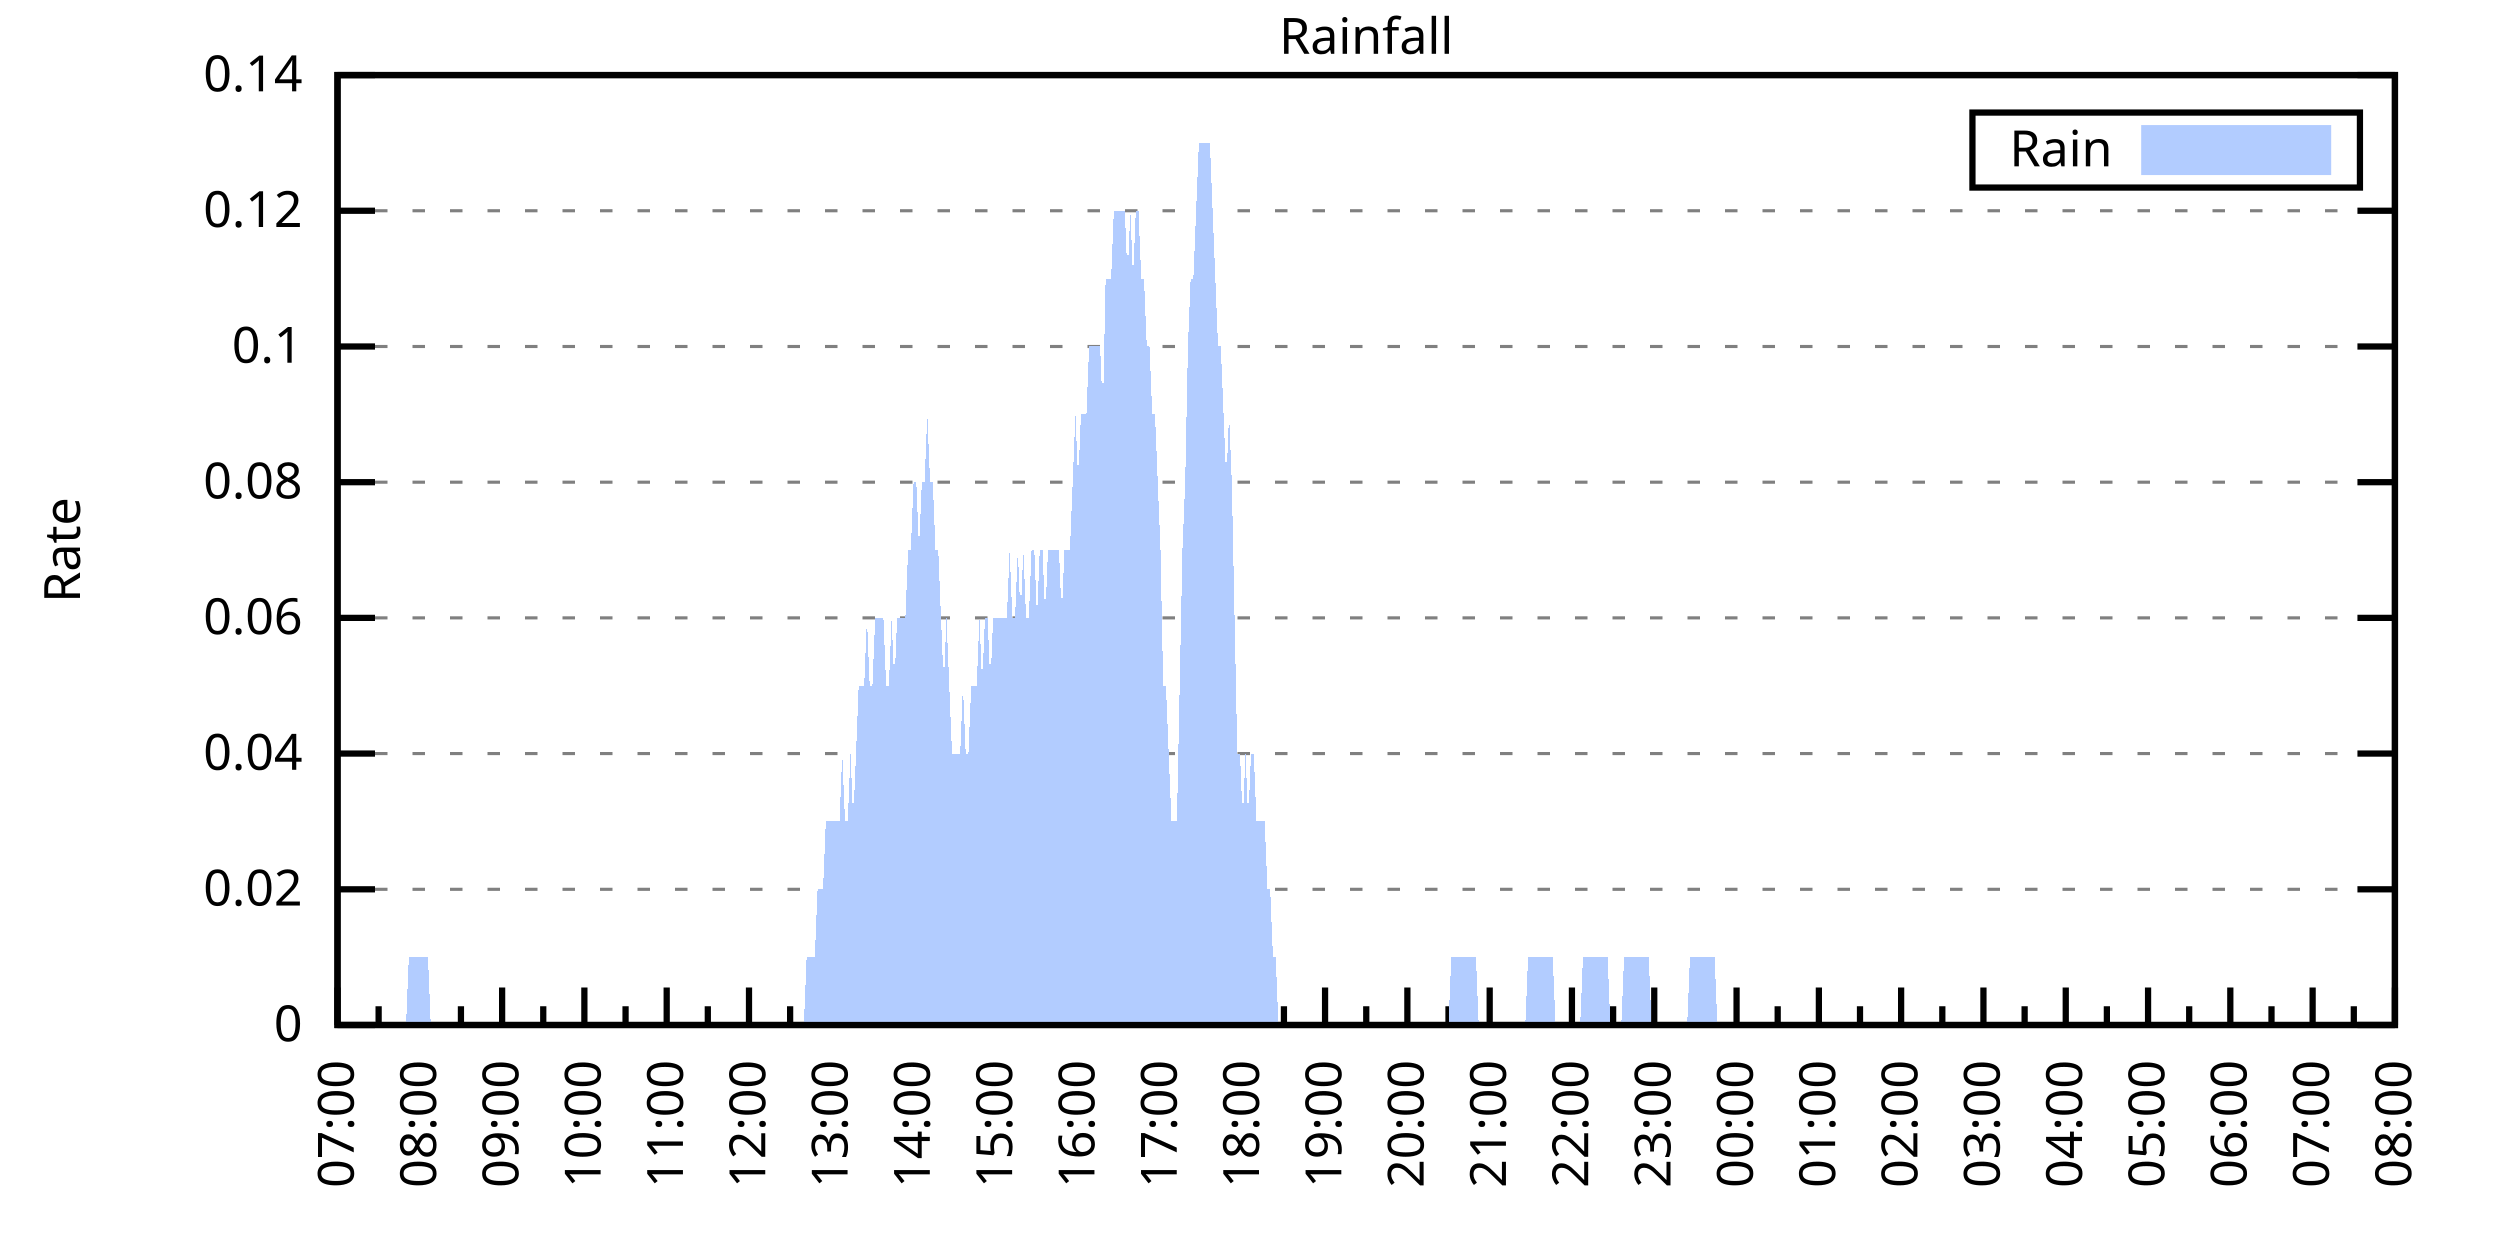
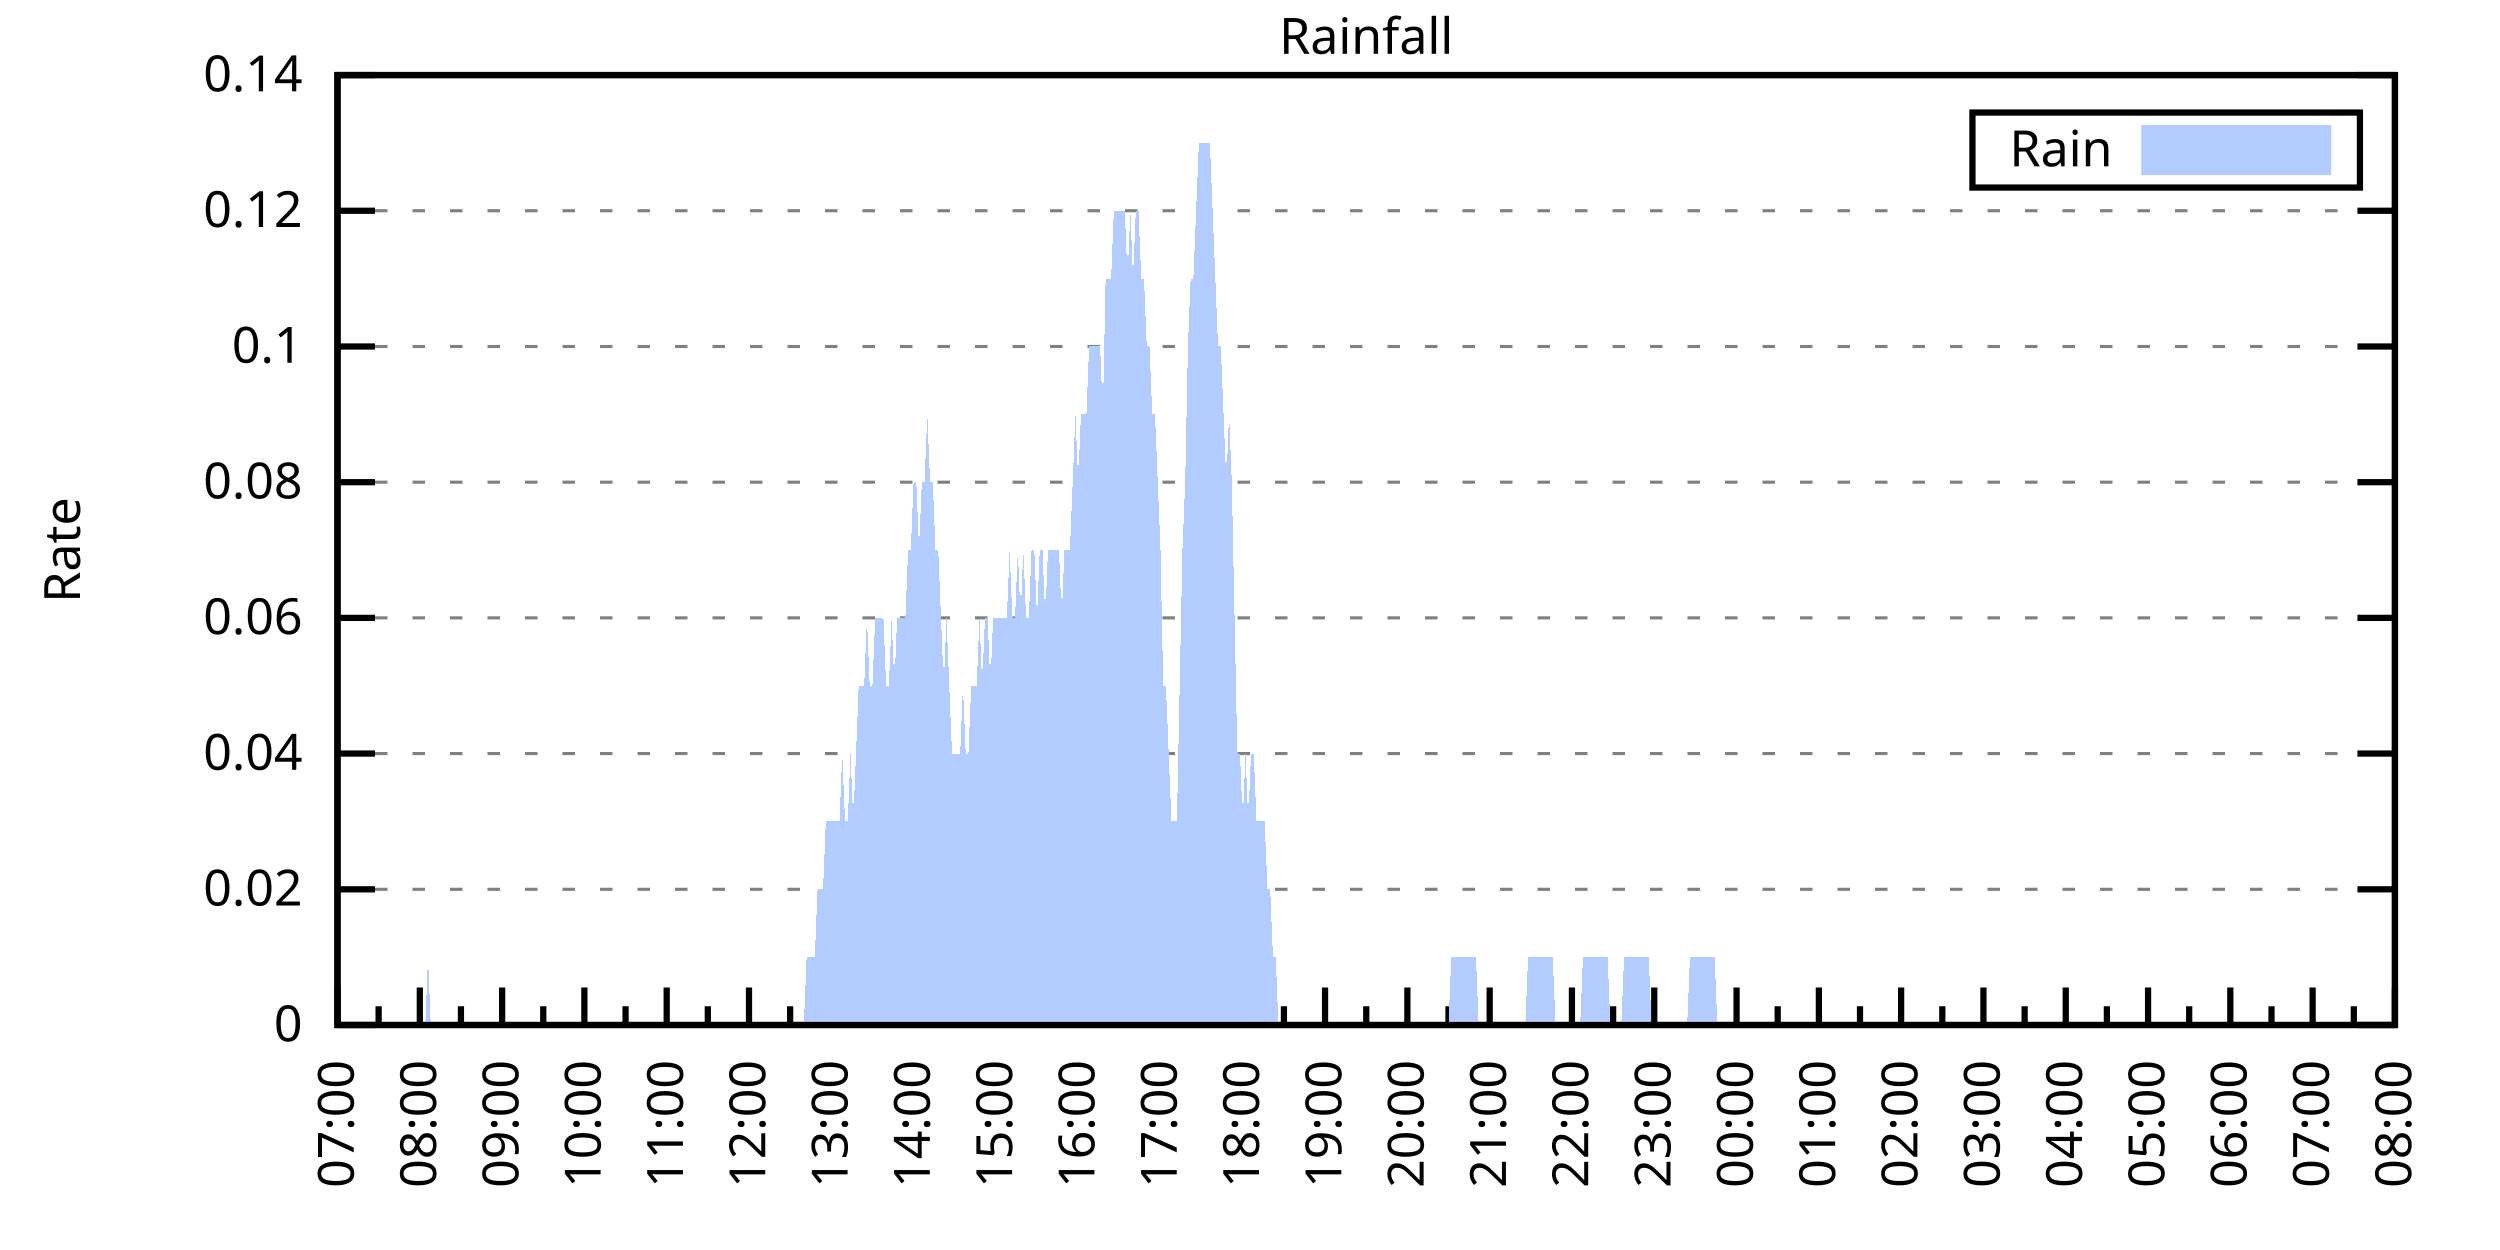
<svg xmlns="http://www.w3.org/2000/svg" xmlns:xlink="http://www.w3.org/1999/xlink" width="400" height="200" viewBox="0 0 400 200">
  <g id="gnuplot_canvas">
    <rect x="0" y="0" width="400" height="200" fill="none" />
    <defs>
      <circle id="gpDot" r="0.5" stroke-width="0.5" stroke="currentColor" />
      <path id="gpPt0" stroke-width="0.333" stroke="currentColor" d="M-1,0 h2 M0,-1 v2" />
      <path id="gpPt1" stroke-width="0.333" stroke="currentColor" d="M-1,-1 L1,1 M1,-1 L-1,1" />
      <path id="gpPt2" stroke-width="0.333" stroke="currentColor" d="M-1,0 L1,0 M0,-1 L0,1 M-1,-1 L1,1 M-1,1 L1,-1" />
      <rect id="gpPt3" stroke-width="0.333" stroke="currentColor" x="-1" y="-1" width="2" height="2" />
      <rect id="gpPt4" stroke-width="0.333" stroke="currentColor" fill="currentColor" x="-1" y="-1" width="2" height="2" />
      <circle id="gpPt5" stroke-width="0.333" stroke="currentColor" cx="0" cy="0" r="1" />
      <use xlink:href="#gpPt5" id="gpPt6" fill="currentColor" stroke="none" />
      <path id="gpPt7" stroke-width="0.333" stroke="currentColor" d="M0,-1.33 L-1.33,0.67 L1.33,0.67 z" />
      <use xlink:href="#gpPt7" id="gpPt8" fill="currentColor" stroke="none" />
      <use xlink:href="#gpPt7" id="gpPt9" stroke="currentColor" transform="rotate(180)" />
      <use xlink:href="#gpPt9" id="gpPt10" fill="currentColor" stroke="none" />
      <use xlink:href="#gpPt3" id="gpPt11" stroke="currentColor" transform="rotate(45)" />
      <use xlink:href="#gpPt11" id="gpPt12" fill="currentColor" stroke="none" />
      <path id="gpPt13" stroke-width="0.333" stroke="currentColor" d="M0,1.330 L1.265,0.411 L0.782,-1.067 L-0.782,-1.076 L-1.265,0.411 z" />
      <use xlink:href="#gpPt13" id="gpPt14" fill="currentColor" stroke="none" />
      <filter id="textbox" filterUnits="objectBoundingBox" x="0" y="0" height="1" width="1">
        <feFlood flood-color="white" flood-opacity="1" result="bgnd" />
        <feComposite in="SourceGraphic" in2="bgnd" operator="atop" />
      </filter>
      <filter id="greybox" filterUnits="objectBoundingBox" x="0" y="0" height="1" width="1">
        <feFlood flood-color="lightgrey" flood-opacity="1" result="grey" />
        <feComposite in="SourceGraphic" in2="grey" operator="atop" />
      </filter>
    </defs>
    <g fill="none" color="white" stroke="currentColor" stroke-width="1.00" stroke-linecap="butt" stroke-linejoin="miter">
</g>
    <g fill="none" color="black" stroke="currentColor" stroke-width="1.00" stroke-linecap="butt" stroke-linejoin="miter">
      <g stroke="none" shape-rendering="crispEdges">
        <polygon fill="rgb(255, 255, 255)" points="54.00,164.00 383.18,164.00 383.18,12.02 54.00,12.02 " />
      </g>
    </g>
    <g fill="none" color="black" stroke="currentColor" stroke-width="1.00" stroke-linecap="butt" stroke-linejoin="miter">
</g>
    <g fill="none" color="black" stroke="black" stroke-width="0.50" stroke-linecap="butt" stroke-linejoin="miter">
</g>
    <g fill="none" color="gray" stroke="currentColor" stroke-width="0.50" stroke-linecap="butt" stroke-linejoin="miter">
      <path stroke="gray" stroke-dasharray="2,4" class="gridline" d="M54.00,164.00 L383.19,164.00  " />
    </g>
    <g fill="none" color="gray" stroke="gray" stroke-width="1.00" stroke-linecap="butt" stroke-linejoin="miter">
</g>
    <g fill="none" color="black" stroke="currentColor" stroke-width="1.00" stroke-linecap="butt" stroke-linejoin="miter">
      <path stroke="black" d="M54.00,164.00 L60.00,164.00 M383.19,164.00 L377.19,164.00  " />
      <g transform="translate(48.40,166.60)" stroke="none" fill="black" font-family="Sans" font-size="8.00" text-anchor="end">
        <text>
          <tspan font-family="Sans"> 0</tspan>
        </text>
      </g>
    </g>
    <g fill="none" color="black" stroke="currentColor" stroke-width="1.00" stroke-linecap="butt" stroke-linejoin="miter">
</g>
    <g fill="none" color="black" stroke="black" stroke-width="0.50" stroke-linecap="butt" stroke-linejoin="miter">
</g>
    <g fill="none" color="gray" stroke="currentColor" stroke-width="0.50" stroke-linecap="butt" stroke-linejoin="miter">
      <path stroke="gray" stroke-dasharray="2,4" class="gridline" d="M54.00,142.29 L383.19,142.29  " />
    </g>
    <g fill="none" color="gray" stroke="gray" stroke-width="1.00" stroke-linecap="butt" stroke-linejoin="miter">
</g>
    <g fill="none" color="black" stroke="currentColor" stroke-width="1.00" stroke-linecap="butt" stroke-linejoin="miter">
      <path stroke="black" d="M54.00,142.29 L60.00,142.29 M383.19,142.29 L377.19,142.29  " />
      <g transform="translate(48.40,144.89)" stroke="none" fill="black" font-family="Sans" font-size="8.00" text-anchor="end">
        <text>
          <tspan font-family="Sans"> 0.02</tspan>
        </text>
      </g>
    </g>
    <g fill="none" color="black" stroke="currentColor" stroke-width="1.00" stroke-linecap="butt" stroke-linejoin="miter">
</g>
    <g fill="none" color="black" stroke="black" stroke-width="0.50" stroke-linecap="butt" stroke-linejoin="miter">
</g>
    <g fill="none" color="gray" stroke="currentColor" stroke-width="0.50" stroke-linecap="butt" stroke-linejoin="miter">
      <path stroke="gray" stroke-dasharray="2,4" class="gridline" d="M54.00,120.57 L383.19,120.57  " />
    </g>
    <g fill="none" color="gray" stroke="gray" stroke-width="1.00" stroke-linecap="butt" stroke-linejoin="miter">
</g>
    <g fill="none" color="black" stroke="currentColor" stroke-width="1.00" stroke-linecap="butt" stroke-linejoin="miter">
      <path stroke="black" d="M54.00,120.57 L60.00,120.57 M383.19,120.57 L377.19,120.57  " />
      <g transform="translate(48.40,123.17)" stroke="none" fill="black" font-family="Sans" font-size="8.00" text-anchor="end">
        <text>
          <tspan font-family="Sans"> 0.04</tspan>
        </text>
      </g>
    </g>
    <g fill="none" color="black" stroke="currentColor" stroke-width="1.00" stroke-linecap="butt" stroke-linejoin="miter">
</g>
    <g fill="none" color="black" stroke="black" stroke-width="0.50" stroke-linecap="butt" stroke-linejoin="miter">
</g>
    <g fill="none" color="gray" stroke="currentColor" stroke-width="0.50" stroke-linecap="butt" stroke-linejoin="miter">
      <path stroke="gray" stroke-dasharray="2,4" class="gridline" d="M54.00,98.86 L383.19,98.86  " />
    </g>
    <g fill="none" color="gray" stroke="gray" stroke-width="1.00" stroke-linecap="butt" stroke-linejoin="miter">
</g>
    <g fill="none" color="black" stroke="currentColor" stroke-width="1.00" stroke-linecap="butt" stroke-linejoin="miter">
      <path stroke="black" d="M54.00,98.86 L60.00,98.86 M383.19,98.86 L377.19,98.86  " />
      <g transform="translate(48.40,101.46)" stroke="none" fill="black" font-family="Sans" font-size="8.00" text-anchor="end">
        <text>
          <tspan font-family="Sans"> 0.06</tspan>
        </text>
      </g>
    </g>
    <g fill="none" color="black" stroke="currentColor" stroke-width="1.00" stroke-linecap="butt" stroke-linejoin="miter">
</g>
    <g fill="none" color="black" stroke="black" stroke-width="0.50" stroke-linecap="butt" stroke-linejoin="miter">
</g>
    <g fill="none" color="gray" stroke="currentColor" stroke-width="0.50" stroke-linecap="butt" stroke-linejoin="miter">
      <path stroke="gray" stroke-dasharray="2,4" class="gridline" d="M54.00,77.15 L383.19,77.15  " />
    </g>
    <g fill="none" color="gray" stroke="gray" stroke-width="1.00" stroke-linecap="butt" stroke-linejoin="miter">
</g>
    <g fill="none" color="black" stroke="currentColor" stroke-width="1.00" stroke-linecap="butt" stroke-linejoin="miter">
      <path stroke="black" d="M54.00,77.15 L60.00,77.15 M383.19,77.15 L377.19,77.15  " />
      <g transform="translate(48.40,79.75)" stroke="none" fill="black" font-family="Sans" font-size="8.00" text-anchor="end">
        <text>
          <tspan font-family="Sans"> 0.08</tspan>
        </text>
      </g>
    </g>
    <g fill="none" color="black" stroke="currentColor" stroke-width="1.00" stroke-linecap="butt" stroke-linejoin="miter">
</g>
    <g fill="none" color="black" stroke="black" stroke-width="0.50" stroke-linecap="butt" stroke-linejoin="miter">
</g>
    <g fill="none" color="gray" stroke="currentColor" stroke-width="0.50" stroke-linecap="butt" stroke-linejoin="miter">
      <path stroke="gray" stroke-dasharray="2,4" class="gridline" d="M54.00,55.44 L383.19,55.44  " />
    </g>
    <g fill="none" color="gray" stroke="gray" stroke-width="1.00" stroke-linecap="butt" stroke-linejoin="miter">
</g>
    <g fill="none" color="black" stroke="currentColor" stroke-width="1.00" stroke-linecap="butt" stroke-linejoin="miter">
      <path stroke="black" d="M54.00,55.44 L60.00,55.44 M383.19,55.44 L377.19,55.44  " />
      <g transform="translate(48.40,58.04)" stroke="none" fill="black" font-family="Sans" font-size="8.00" text-anchor="end">
        <text>
          <tspan font-family="Sans"> 0.1</tspan>
        </text>
      </g>
    </g>
    <g fill="none" color="black" stroke="currentColor" stroke-width="1.00" stroke-linecap="butt" stroke-linejoin="miter">
</g>
    <g fill="none" color="black" stroke="black" stroke-width="0.50" stroke-linecap="butt" stroke-linejoin="miter">
</g>
    <g fill="none" color="gray" stroke="currentColor" stroke-width="0.50" stroke-linecap="butt" stroke-linejoin="miter">
      <path stroke="gray" stroke-dasharray="2,4" class="gridline" d="M54.00,33.72 L383.19,33.72  " />
    </g>
    <g fill="none" color="gray" stroke="gray" stroke-width="1.00" stroke-linecap="butt" stroke-linejoin="miter">
</g>
    <g fill="none" color="black" stroke="currentColor" stroke-width="1.00" stroke-linecap="butt" stroke-linejoin="miter">
      <path stroke="black" d="M54.00,33.72 L60.00,33.72 M383.19,33.72 L377.19,33.72  " />
      <g transform="translate(48.40,36.32)" stroke="none" fill="black" font-family="Sans" font-size="8.00" text-anchor="end">
        <text>
          <tspan font-family="Sans"> 0.12</tspan>
        </text>
      </g>
    </g>
    <g fill="none" color="black" stroke="currentColor" stroke-width="1.00" stroke-linecap="butt" stroke-linejoin="miter">
</g>
    <g fill="none" color="black" stroke="black" stroke-width="0.50" stroke-linecap="butt" stroke-linejoin="miter">
</g>
    <g fill="none" color="gray" stroke="currentColor" stroke-width="0.50" stroke-linecap="butt" stroke-linejoin="miter">
      <path stroke="gray" stroke-dasharray="2,4" class="gridline" d="M54.00,12.01 L383.19,12.01  " />
    </g>
    <g fill="none" color="gray" stroke="gray" stroke-width="1.00" stroke-linecap="butt" stroke-linejoin="miter">
</g>
    <g fill="none" color="black" stroke="currentColor" stroke-width="1.00" stroke-linecap="butt" stroke-linejoin="miter">
      <path stroke="black" d="M54.00,12.01 L60.00,12.01 M383.19,12.01 L377.19,12.01  " />
      <g transform="translate(48.40,14.61)" stroke="none" fill="black" font-family="Sans" font-size="8.00" text-anchor="end">
        <text>
          <tspan font-family="Sans"> 0.14</tspan>
        </text>
      </g>
    </g>
    <g fill="none" color="black" stroke="currentColor" stroke-width="1.00" stroke-linecap="butt" stroke-linejoin="miter">
      <path stroke="black" d="M54.00,164.00 L54.00,158.00  " />
      <g transform="translate(56.60,169.60) rotate(270)" stroke="none" fill="black" font-family="Sans" font-size="8.00" text-anchor="end">
        <text>
          <tspan font-family="Sans">07:00</tspan>
        </text>
      </g>
    </g>
    <g fill="none" color="black" stroke="currentColor" stroke-width="1.00" stroke-linecap="butt" stroke-linejoin="miter">
      <path stroke="black" d="M60.58,164.00 L60.58,161.00 M67.17,164.00 L67.17,158.00  " />
      <g transform="translate(69.77,169.60) rotate(270)" stroke="none" fill="black" font-family="Sans" font-size="8.00" text-anchor="end">
        <text>
          <tspan font-family="Sans">08:00</tspan>
        </text>
      </g>
    </g>
    <g fill="none" color="black" stroke="currentColor" stroke-width="1.00" stroke-linecap="butt" stroke-linejoin="miter">
      <path stroke="black" d="M73.75,164.00 L73.75,161.00 M80.34,164.00 L80.34,158.00  " />
      <g transform="translate(82.94,169.60) rotate(270)" stroke="none" fill="black" font-family="Sans" font-size="8.00" text-anchor="end">
        <text>
          <tspan font-family="Sans">09:00</tspan>
        </text>
      </g>
    </g>
    <g fill="none" color="black" stroke="currentColor" stroke-width="1.00" stroke-linecap="butt" stroke-linejoin="miter">
      <path stroke="black" d="M86.92,164.00 L86.92,161.00 M93.50,164.00 L93.50,158.00  " />
      <g transform="translate(96.10,169.60) rotate(270)" stroke="none" fill="black" font-family="Sans" font-size="8.00" text-anchor="end">
        <text>
          <tspan font-family="Sans">10:00</tspan>
        </text>
      </g>
    </g>
    <g fill="none" color="black" stroke="currentColor" stroke-width="1.00" stroke-linecap="butt" stroke-linejoin="miter">
      <path stroke="black" d="M100.09,164.00 L100.09,161.00 M106.67,164.00 L106.67,158.00  " />
      <g transform="translate(109.27,169.60) rotate(270)" stroke="none" fill="black" font-family="Sans" font-size="8.00" text-anchor="end">
        <text>
          <tspan font-family="Sans">11:00</tspan>
        </text>
      </g>
    </g>
    <g fill="none" color="black" stroke="currentColor" stroke-width="1.00" stroke-linecap="butt" stroke-linejoin="miter">
      <path stroke="black" d="M113.25,164.00 L113.25,161.00 M119.84,164.00 L119.84,158.00  " />
      <g transform="translate(122.44,169.60) rotate(270)" stroke="none" fill="black" font-family="Sans" font-size="8.00" text-anchor="end">
        <text>
          <tspan font-family="Sans">12:00</tspan>
        </text>
      </g>
    </g>
    <g fill="none" color="black" stroke="currentColor" stroke-width="1.00" stroke-linecap="butt" stroke-linejoin="miter">
      <path stroke="black" d="M126.42,164.00 L126.42,161.00 M133.01,164.00 L133.01,158.00  " />
      <g transform="translate(135.61,169.60) rotate(270)" stroke="none" fill="black" font-family="Sans" font-size="8.00" text-anchor="end">
        <text>
          <tspan font-family="Sans">13:00</tspan>
        </text>
      </g>
    </g>
    <g fill="none" color="black" stroke="currentColor" stroke-width="1.00" stroke-linecap="butt" stroke-linejoin="miter">
      <path stroke="black" d="M139.59,164.00 L139.59,161.00 M146.17,164.00 L146.17,158.00  " />
      <g transform="translate(148.77,169.60) rotate(270)" stroke="none" fill="black" font-family="Sans" font-size="8.00" text-anchor="end">
        <text>
          <tspan font-family="Sans">14:00</tspan>
        </text>
      </g>
    </g>
    <g fill="none" color="black" stroke="currentColor" stroke-width="1.00" stroke-linecap="butt" stroke-linejoin="miter">
      <path stroke="black" d="M152.76,164.00 L152.76,161.00 M159.34,164.00 L159.34,158.00  " />
      <g transform="translate(161.94,169.60) rotate(270)" stroke="none" fill="black" font-family="Sans" font-size="8.00" text-anchor="end">
        <text>
          <tspan font-family="Sans">15:00</tspan>
        </text>
      </g>
    </g>
    <g fill="none" color="black" stroke="currentColor" stroke-width="1.00" stroke-linecap="butt" stroke-linejoin="miter">
      <path stroke="black" d="M165.92,164.00 L165.92,161.00 M172.51,164.00 L172.51,158.00  " />
      <g transform="translate(175.11,169.60) rotate(270)" stroke="none" fill="black" font-family="Sans" font-size="8.00" text-anchor="end">
        <text>
          <tspan font-family="Sans">16:00</tspan>
        </text>
      </g>
    </g>
    <g fill="none" color="black" stroke="currentColor" stroke-width="1.00" stroke-linecap="butt" stroke-linejoin="miter">
      <path stroke="black" d="M179.09,164.00 L179.09,161.00 M185.68,164.00 L185.68,158.00  " />
      <g transform="translate(188.28,169.60) rotate(270)" stroke="none" fill="black" font-family="Sans" font-size="8.00" text-anchor="end">
        <text>
          <tspan font-family="Sans">17:00</tspan>
        </text>
      </g>
    </g>
    <g fill="none" color="black" stroke="currentColor" stroke-width="1.00" stroke-linecap="butt" stroke-linejoin="miter">
      <path stroke="black" d="M192.26,164.00 L192.26,161.00 M198.84,164.00 L198.84,158.00  " />
      <g transform="translate(201.44,169.60) rotate(270)" stroke="none" fill="black" font-family="Sans" font-size="8.00" text-anchor="end">
        <text>
          <tspan font-family="Sans">18:00</tspan>
        </text>
      </g>
    </g>
    <g fill="none" color="black" stroke="currentColor" stroke-width="1.00" stroke-linecap="butt" stroke-linejoin="miter">
      <path stroke="black" d="M205.43,164.00 L205.43,161.00 M212.01,164.00 L212.01,158.00  " />
      <g transform="translate(214.61,169.60) rotate(270)" stroke="none" fill="black" font-family="Sans" font-size="8.00" text-anchor="end">
        <text>
          <tspan font-family="Sans">19:00</tspan>
        </text>
      </g>
    </g>
    <g fill="none" color="black" stroke="currentColor" stroke-width="1.00" stroke-linecap="butt" stroke-linejoin="miter">
      <path stroke="black" d="M218.60,164.00 L218.60,161.00 M225.18,164.00 L225.18,158.00  " />
      <g transform="translate(227.78,169.60) rotate(270)" stroke="none" fill="black" font-family="Sans" font-size="8.00" text-anchor="end">
        <text>
          <tspan font-family="Sans">20:00</tspan>
        </text>
      </g>
    </g>
    <g fill="none" color="black" stroke="currentColor" stroke-width="1.00" stroke-linecap="butt" stroke-linejoin="miter">
      <path stroke="black" d="M231.76,164.00 L231.76,161.00 M238.35,164.00 L238.35,158.00  " />
      <g transform="translate(240.95,169.60) rotate(270)" stroke="none" fill="black" font-family="Sans" font-size="8.00" text-anchor="end">
        <text>
          <tspan font-family="Sans">21:00</tspan>
        </text>
      </g>
    </g>
    <g fill="none" color="black" stroke="currentColor" stroke-width="1.00" stroke-linecap="butt" stroke-linejoin="miter">
      <path stroke="black" d="M244.93,164.00 L244.93,161.00 M251.51,164.00 L251.51,158.00  " />
      <g transform="translate(254.11,169.60) rotate(270)" stroke="none" fill="black" font-family="Sans" font-size="8.00" text-anchor="end">
        <text>
          <tspan font-family="Sans">22:00</tspan>
        </text>
      </g>
    </g>
    <g fill="none" color="black" stroke="currentColor" stroke-width="1.00" stroke-linecap="butt" stroke-linejoin="miter">
      <path stroke="black" d="M258.10,164.00 L258.10,161.00 M264.68,164.00 L264.68,158.00  " />
      <g transform="translate(267.28,169.60) rotate(270)" stroke="none" fill="black" font-family="Sans" font-size="8.00" text-anchor="end">
        <text>
          <tspan font-family="Sans">23:00</tspan>
        </text>
      </g>
    </g>
    <g fill="none" color="black" stroke="currentColor" stroke-width="1.00" stroke-linecap="butt" stroke-linejoin="miter">
      <path stroke="black" d="M271.27,164.00 L271.27,161.00 M277.85,164.00 L277.85,158.00  " />
      <g transform="translate(280.45,169.60) rotate(270)" stroke="none" fill="black" font-family="Sans" font-size="8.00" text-anchor="end">
        <text>
          <tspan font-family="Sans">00:00</tspan>
        </text>
      </g>
    </g>
    <g fill="none" color="black" stroke="currentColor" stroke-width="1.00" stroke-linecap="butt" stroke-linejoin="miter">
      <path stroke="black" d="M284.43,164.00 L284.43,161.00 M291.02,164.00 L291.02,158.00  " />
      <g transform="translate(293.62,169.60) rotate(270)" stroke="none" fill="black" font-family="Sans" font-size="8.00" text-anchor="end">
        <text>
          <tspan font-family="Sans">01:00</tspan>
        </text>
      </g>
    </g>
    <g fill="none" color="black" stroke="currentColor" stroke-width="1.00" stroke-linecap="butt" stroke-linejoin="miter">
      <path stroke="black" d="M297.60,164.00 L297.60,161.00 M304.18,164.00 L304.18,158.00  " />
      <g transform="translate(306.78,169.60) rotate(270)" stroke="none" fill="black" font-family="Sans" font-size="8.00" text-anchor="end">
        <text>
          <tspan font-family="Sans">02:00</tspan>
        </text>
      </g>
    </g>
    <g fill="none" color="black" stroke="currentColor" stroke-width="1.00" stroke-linecap="butt" stroke-linejoin="miter">
      <path stroke="black" d="M310.77,164.00 L310.77,161.00 M317.35,164.00 L317.35,158.00  " />
      <g transform="translate(319.95,169.60) rotate(270)" stroke="none" fill="black" font-family="Sans" font-size="8.00" text-anchor="end">
        <text>
          <tspan font-family="Sans">03:00</tspan>
        </text>
      </g>
    </g>
    <g fill="none" color="black" stroke="currentColor" stroke-width="1.00" stroke-linecap="butt" stroke-linejoin="miter">
      <path stroke="black" d="M323.94,164.00 L323.94,161.00 M330.52,164.00 L330.52,158.00  " />
      <g transform="translate(333.12,169.60) rotate(270)" stroke="none" fill="black" font-family="Sans" font-size="8.00" text-anchor="end">
        <text>
          <tspan font-family="Sans">04:00</tspan>
        </text>
      </g>
    </g>
    <g fill="none" color="black" stroke="currentColor" stroke-width="1.00" stroke-linecap="butt" stroke-linejoin="miter">
      <path stroke="black" d="M337.10,164.00 L337.10,161.00 M343.69,164.00 L343.69,158.00  " />
      <g transform="translate(346.29,169.60) rotate(270)" stroke="none" fill="black" font-family="Sans" font-size="8.00" text-anchor="end">
        <text>
          <tspan font-family="Sans">05:00</tspan>
        </text>
      </g>
    </g>
    <g fill="none" color="black" stroke="currentColor" stroke-width="1.00" stroke-linecap="butt" stroke-linejoin="miter">
      <path stroke="black" d="M350.27,164.00 L350.27,161.00 M356.85,164.00 L356.85,158.00  " />
      <g transform="translate(359.45,169.60) rotate(270)" stroke="none" fill="black" font-family="Sans" font-size="8.00" text-anchor="end">
        <text>
          <tspan font-family="Sans">06:00</tspan>
        </text>
      </g>
    </g>
    <g fill="none" color="black" stroke="currentColor" stroke-width="1.00" stroke-linecap="butt" stroke-linejoin="miter">
      <path stroke="black" d="M363.44,164.00 L363.44,161.00 M370.02,164.00 L370.02,158.00  " />
      <g transform="translate(372.62,169.60) rotate(270)" stroke="none" fill="black" font-family="Sans" font-size="8.00" text-anchor="end">
        <text>
          <tspan font-family="Sans">07:00</tspan>
        </text>
      </g>
    </g>
    <g fill="none" color="black" stroke="currentColor" stroke-width="1.00" stroke-linecap="butt" stroke-linejoin="miter">
      <path stroke="black" d="M376.61,164.00 L376.61,161.00 M383.19,164.00 L383.19,158.00  " />
      <g transform="translate(385.79,169.60) rotate(270)" stroke="none" fill="black" font-family="Sans" font-size="8.00" text-anchor="end">
        <text>
          <tspan font-family="Sans">08:00</tspan>
        </text>
      </g>
    </g>
    <g fill="none" color="black" stroke="currentColor" stroke-width="1.00" stroke-linecap="butt" stroke-linejoin="miter">
</g>
    <g fill="none" color="black" stroke="currentColor" stroke-width="1.00" stroke-linecap="butt" stroke-linejoin="miter">
      <path stroke="black" d="M54.00,12.01 L54.00,164.00 L383.19,164.00 L383.19,12.01 L54.00,12.01 Z  " />
    </g>
    <g fill="none" color="black" stroke="currentColor" stroke-width="1.00" stroke-linecap="butt" stroke-linejoin="miter">
      <g transform="translate(12.80,88.01) rotate(270)" stroke="none" fill="black" font-family="Sans" font-size="8.00" text-anchor="middle">
        <text>
          <tspan font-family="Sans">Rate</tspan>
        </text>
      </g>
    </g>
    <g fill="none" color="black" stroke="currentColor" stroke-width="1.00" stroke-linecap="butt" stroke-linejoin="miter">
</g>
    <g fill="none" color="black" stroke="currentColor" stroke-width="1.00" stroke-linecap="butt" stroke-linejoin="miter">
      <path stroke="black" d="M315.59,30.01 L315.59,18.01 L377.59,18.01 L377.59,30.01 L315.59,30.01 Z  " />
    </g>
    <g id="Rainfall_plot_1">
      <g fill="none" color="white" stroke="black" stroke-width="2.00" stroke-linecap="butt" stroke-linejoin="miter">
</g>
      <g fill="none" color="black" stroke="currentColor" stroke-width="2.00" stroke-linecap="butt" stroke-linejoin="miter">
        <g transform="translate(337.99,26.61)" stroke="none" fill="black" font-family="Sans" font-size="8.00" text-anchor="end">
          <text>
            <tspan font-family="Sans">Rain</tspan>
          </text>
        </g>
      </g>
      <g fill="none" color="black" stroke="currentColor" stroke-width="2.00" stroke-linecap="butt" stroke-linejoin="miter">
        <g stroke="none" shape-rendering="crispEdges">
          <polygon fill="rgb(178, 204, 255)" points="343.59,27.01 371.99,27.01 371.99,21.01 343.59,21.01 " />
        </g>
        <path stroke="rgb(178, 204, 255)" d="M343.59,27.01 L371.99,27.01 L371.99,21.01 L343.59,21.01 L343.59,27.01 Z  " />
      </g>
      <g fill="none" color="black" stroke="currentColor" stroke-width="2.00" stroke-linecap="butt" stroke-linejoin="miter">
        <g stroke="none" shape-rendering="crispEdges">
-           <polygon fill="rgb(178, 204, 255)" points="61.02,164.00 61.46,164.00 61.90,164.00 62.34,164.00 62.78,164.00 63.22,164.00 63.66,164.00 64.10,164.00 64.53,164.00 64.97,164.00 65.41,153.14 65.85,153.14 66.29,153.14 66.73,153.14 67.17,153.14 67.61,153.14 68.05,153.14 68.48,153.14 68.92,164.00 69.36,164.00 69.80,164.00 70.24,164.00 70.68,164.00 71.12,164.00 71.56,164.00 72.00,164.00 72.43,164.00 72.87,164.00 73.31,164.00 73.75,164.00 74.19,164.00 74.63,164.00 75.07,164.00 75.51,164.00 75.95,164.00 76.38,164.00 76.82,164.00 77.26,164.00 77.70,164.00 78.14,164.00 78.58,164.00 79.02,164.00 79.46,164.00 79.90,164.00 80.34,164.00 80.77,164.00 81.21,164.00 81.65,164.00 82.09,164.00 82.53,164.00 82.97,164.00 83.41,164.00 83.85,164.00 84.29,164.00 84.72,164.00 85.16,164.00 85.60,164.00 86.04,164.00 86.48,164.00 86.92,164.00 87.36,164.00 87.80,164.00 88.24,164.00 88.67,164.00 89.11,164.00 89.55,164.00 89.99,164.00 90.43,164.00 90.87,164.00 91.31,164.00 91.75,164.00 92.19,164.00 92.62,164.00 93.06,164.00 93.50,164.00 93.94,164.00 94.38,164.00 94.82,164.00 95.26,164.00 95.70,164.00 96.14,164.00 96.58,164.00 97.01,164.00 97.45,164.00 97.89,164.00 98.33,164.00 98.77,164.00 99.21,164.00 99.65,164.00 100.09,164.00 100.53,164.00 100.96,164.00 101.40,164.00 101.84,164.00 102.28,164.00 102.72,164.00 103.16,164.00 103.60,164.00 104.04,164.00 104.48,164.00 104.91,164.00 105.35,164.00 105.79,164.00 106.23,164.00 106.67,164.00 107.11,164.00 107.55,164.00 107.99,164.00 108.43,164.00 108.87,164.00 109.30,164.00 109.74,164.00 110.18,164.00 110.62,164.00 111.06,164.00 111.50,164.00 111.94,164.00 112.38,164.00 112.82,164.00 113.25,164.00 113.69,164.00 114.13,164.00 114.57,164.00 115.01,164.00 115.45,164.00 115.89,164.00 116.33,164.00 116.77,164.00 117.20,164.00 117.64,164.00 118.08,164.00 118.52,164.00 118.96,164.00 119.40,164.00 119.84,164.00 120.28,164.00 120.72,164.00 121.15,164.00 121.59,164.00 122.03,164.00 122.47,164.00 122.91,164.00 123.35,164.00 123.79,164.00 124.23,164.00 124.67,164.00 125.11,164.00 125.54,164.00 125.98,164.00 126.42,164.00 126.86,164.00 127.30,164.00 127.74,164.00 128.18,164.00 128.62,164.00 129.06,153.14 129.49,153.14 129.93,153.14 130.37,153.14 130.81,142.29 131.25,142.29 131.69,142.29 132.13,131.43 132.57,131.43 133.01,131.43 133.44,131.43 133.88,131.43 134.32,131.43 134.76,120.57 135.20,131.43 135.64,131.43 136.08,120.57 136.52,131.43 136.96,120.57 137.39,109.72 137.83,109.72 138.27,109.72 138.71,98.86 139.15,109.72 139.59,109.72 140.03,98.86 140.47,98.86 140.91,98.86 141.35,98.86 141.78,109.72 142.22,109.72 142.66,98.86 143.10,109.72 143.54,98.86 143.98,98.86 144.42,98.86 144.86,98.86 145.30,88.00 145.73,88.00 146.17,77.15 146.61,77.15 147.05,88.00 147.49,77.15 147.93,77.15 148.37,66.29 148.81,77.15 149.25,77.15 149.68,88.00 150.12,88.00 150.56,98.86 151.00,109.72 151.44,98.86 151.88,109.72 152.32,120.57 152.76,120.57 153.20,120.57 153.63,120.57 154.07,109.72 154.51,120.57 154.95,120.57 155.39,109.72 155.83,109.72 156.27,109.72 156.71,98.86 157.15,109.72 157.59,98.86 158.02,98.86 158.46,109.72 158.90,98.86 159.34,98.86 159.78,98.86 160.22,98.86 160.66,98.86 161.10,98.86 161.54,88.00 161.97,98.86 162.41,98.86 162.85,88.00 163.29,98.86 163.73,88.00 164.17,98.86 164.61,98.86 165.05,88.00 165.49,88.00 165.92,98.86 166.36,88.00 166.80,88.00 167.24,98.86 167.68,88.00 168.12,88.00 168.56,88.00 169.00,88.00 169.44,88.00 169.87,98.86 170.31,88.00 170.75,88.00 171.19,88.00 171.63,77.15 172.07,66.29 172.51,77.15 172.95,66.29 173.39,66.29 173.83,66.29 174.26,55.44 174.70,55.44 175.14,55.44 175.58,55.44 176.02,55.44 176.46,66.29 176.90,44.58 177.34,44.58 177.78,44.58 178.21,33.72 178.65,33.72 179.09,33.72 179.53,33.72 179.97,33.72 180.41,44.58 180.85,33.72 181.29,44.58 181.73,33.72 182.16,33.72 182.60,44.58 183.04,44.58 183.48,55.44 183.92,55.44 184.36,66.29 184.80,66.29 185.24,77.15 185.68,88.00 186.11,109.72 186.55,109.72 186.99,120.57 187.43,131.43 187.87,131.43 188.31,131.43 188.75,109.72 189.19,88.00 189.63,77.15 190.07,55.44 190.50,44.58 190.94,44.58 191.38,33.72 191.82,22.87 192.26,22.87 192.70,22.87 193.14,22.87 193.58,22.87 194.02,33.72 194.45,44.58 194.89,55.44 195.33,55.44 195.77,66.29 196.21,77.15 196.65,66.29 197.09,77.15 197.53,98.86 197.97,120.57 198.40,120.57 198.84,131.43 199.28,120.57 199.72,131.43 200.16,120.57 200.60,120.57 201.04,131.43 201.48,131.43 201.92,131.43 202.35,131.43 202.79,142.29 203.23,142.29 203.67,153.14 204.11,153.14 204.55,164.00 204.99,164.00 205.43,164.00 205.87,164.00 206.31,164.00 206.74,164.00 207.18,164.00 207.62,164.00 208.06,164.00 208.50,164.00 208.94,164.00 209.38,164.00 209.82,164.00 210.26,164.00 210.69,164.00 211.13,164.00 211.57,164.00 212.01,164.00 212.45,164.00 212.89,164.00 213.33,164.00 213.77,164.00 214.21,164.00 214.64,164.00 215.08,164.00 215.52,164.00 215.96,164.00 216.40,164.00 216.84,164.00 217.28,164.00 217.72,164.00 218.16,164.00 218.60,164.00 219.03,164.00 219.47,164.00 219.91,164.00 220.35,164.00 220.79,164.00 221.23,164.00 221.67,164.00 222.11,164.00 222.55,164.00 222.98,164.00 223.42,164.00 223.86,164.00 224.30,164.00 224.74,164.00 225.18,164.00 225.62,164.00 226.06,164.00 226.50,164.00 226.93,164.00 227.37,164.00 227.81,164.00 228.25,164.00 228.69,164.00 229.13,164.00 229.57,164.00 230.01,164.00 230.45,164.00 230.88,164.00 231.32,164.00 231.76,164.00 232.20,153.14 232.64,153.14 233.08,153.14 233.52,153.14 233.96,153.14 234.40,153.14 234.84,153.14 235.27,153.14 235.71,153.14 236.15,153.14 236.59,164.00 237.03,164.00 237.47,164.00 237.91,164.00 238.35,164.00 238.79,164.00 239.22,164.00 239.66,164.00 240.10,164.00 240.54,164.00 240.98,164.00 241.42,164.00 241.86,164.00 242.30,164.00 242.74,164.00 243.17,164.00 243.61,164.00 244.05,164.00 244.49,153.14 244.93,153.14 245.37,153.14 245.81,153.14 246.25,153.14 246.69,153.14 247.12,153.14 247.56,153.14 248.00,153.14 248.44,153.14 248.88,164.00 249.32,164.00 249.76,164.00 250.20,164.00 250.64,164.00 251.08,164.00 251.51,164.00 251.95,164.00 252.39,164.00 252.83,164.00 253.27,153.14 253.71,153.14 254.15,153.14 254.59,153.14 255.03,153.14 255.46,153.14 255.90,153.14 256.34,153.14 256.78,153.14 257.22,153.14 257.66,164.00 258.10,164.00 258.54,164.00 258.98,164.00 259.41,164.00 259.85,153.14 260.29,153.14 260.73,153.14 261.17,153.14 261.61,153.14 262.05,153.14 262.49,153.14 262.93,153.14 263.36,153.14 263.80,153.14 264.24,164.00 264.68,164.00 265.12,164.00 265.56,164.00 266.00,164.00 266.44,164.00 266.88,164.00 267.32,164.00 267.75,164.00 268.19,164.00 268.63,164.00 269.07,164.00 269.51,164.00 269.95,164.00 270.39,153.14 270.83,153.14 271.27,153.14 271.70,153.14 272.14,153.14 272.58,153.14 273.02,153.14 273.46,153.14 273.90,153.14 274.34,153.14 274.78,164.00 275.22,164.00 275.65,164.00 276.09,164.00 276.53,164.00 276.97,164.00 277.41,164.00 277.85,164.00 278.29,164.00 278.73,164.00 279.17,164.00 279.60,164.00 280.04,164.00 280.48,164.00 280.92,164.00 281.36,164.00 281.80,164.00 282.24,164.00 282.68,164.00 283.12,164.00 283.56,164.00 283.99,164.00 284.43,164.00 284.87,164.00 285.31,164.00 285.75,164.00 286.19,164.00 286.63,164.00 287.07,164.00 287.51,164.00 287.94,164.00 288.38,164.00 288.82,164.00 289.26,164.00 289.70,164.00 290.14,164.00 290.58,164.00 291.02,164.00 291.46,164.00 291.89,164.00 292.33,164.00 292.77,164.00 293.21,164.00 293.65,164.00 294.09,164.00 294.53,164.00 294.97,164.00 295.41,164.00 295.84,164.00 296.28,164.00 296.72,164.00 297.16,164.00 297.60,164.00 298.04,164.00 298.48,164.00 298.92,164.00 299.36,164.00 299.80,164.00 300.23,164.00 300.67,164.00 301.11,164.00 301.55,164.00 301.99,164.00 302.43,164.00 302.87,164.00 303.31,164.00 303.75,164.00 304.18,164.00 304.62,164.00 305.06,164.00 305.50,164.00 305.94,164.00 306.38,164.00 306.82,164.00 307.26,164.00 307.70,164.00 308.13,164.00 308.57,164.00 309.01,164.00 309.45,164.00 309.89,164.00 310.33,164.00 310.77,164.00 311.21,164.00 311.65,164.00 312.08,164.00 312.52,164.00 312.96,164.00 313.40,164.00 313.84,164.00 314.28,164.00 314.72,164.00 315.16,164.00 315.60,164.00 316.04,164.00 316.47,164.00 316.91,164.00 317.35,164.00 317.79,164.00 318.23,164.00 318.67,164.00 319.11,164.00 319.55,164.00 319.99,164.00 320.42,164.00 320.86,164.00 321.30,164.00 321.74,164.00 322.18,164.00 322.62,164.00 323.06,164.00 323.50,164.00 323.94,164.00 324.37,164.00 324.81,164.00 325.25,164.00 325.69,164.00 326.13,164.00 326.57,164.00 327.01,164.00 327.45,164.00 327.89,164.00 328.33,164.00 328.76,164.00 329.20,164.00 329.64,164.00 330.08,164.00 330.52,164.00 330.96,164.00 331.40,164.00 331.84,164.00 332.28,164.00 332.71,164.00 333.15,164.00 333.59,164.00 334.03,164.00 334.47,164.00 334.91,164.00 335.35,164.00 335.79,164.00 336.23,164.00 336.66,164.00 337.10,164.00 337.54,164.00 337.98,164.00 338.42,164.00 338.86,164.00 339.30,164.00 339.74,164.00 340.18,164.00 340.61,164.00 341.05,164.00 341.49,164.00 341.93,164.00 342.37,164.00 342.81,164.00 343.25,164.00 343.69,164.00 344.13,164.00 344.57,164.00 345.00,164.00 345.44,164.00 345.88,164.00 346.32,164.00 346.76,164.00 347.20,164.00 347.64,164.00 348.08,164.00 348.52,164.00 348.95,164.00 349.39,164.00 349.83,164.00 350.27,164.00 350.71,164.00 351.15,164.00 351.59,164.00 352.03,164.00 352.47,164.00 352.90,164.00 353.34,164.00 353.78,164.00 354.22,164.00 354.66,164.00 355.10,164.00 355.54,164.00 355.98,164.00 356.42,164.00 356.85,164.00 357.29,164.00 357.73,164.00 358.17,164.00 358.61,164.00 359.05,164.00 359.49,164.00 359.93,164.00 360.37,164.00 360.81,164.00 361.24,164.00 361.68,164.00 362.12,164.00 362.56,164.00 363.00,164.00 363.44,164.00 363.88,164.00 364.32,164.00 364.76,164.00 365.19,164.00 365.63,164.00 366.07,164.00 366.51,164.00 366.95,164.00 367.39,164.00 367.83,164.00 368.27,164.00 368.71,164.00 369.14,164.00 369.58,164.00 370.02,164.00 370.46,164.00 370.90,164.00 371.34,164.00 371.78,164.00 372.22,164.00 372.66,164.00 373.09,164.00 373.53,164.00 373.97,164.00 374.41,164.00 374.85,164.00 375.29,164.00 375.73,164.00 376.17,164.00 376.61,164.00 376.61,164.00 61.02,164.00 " />
+           <polygon fill="rgb(178, 204, 255)" points="64.10,164.00 64.53,164.00 64.97,164.00 65.41,164.00 65.85,164.00 66.29,164.00 66.73,164.00 67.17,164.00 67.61,164.00 68.05,164.00 68.48,153.14 68.92,164.00 69.36,164.00 69.80,164.00 70.24,164.00 70.68,164.00 71.12,164.00 71.56,164.00 72.00,164.00 72.43,164.00 72.87,164.00 73.31,164.00 73.75,164.00 74.19,164.00 74.63,164.00 75.07,164.00 75.51,164.00 75.95,164.00 76.38,164.00 76.82,164.00 77.26,164.00 77.70,164.00 78.14,164.00 78.58,164.00 79.02,164.00 79.46,164.00 79.90,164.00 80.34,164.00 80.77,164.00 81.21,164.00 81.65,164.00 82.09,164.00 82.53,164.00 82.97,164.00 83.41,164.00 83.85,164.00 84.29,164.00 84.72,164.00 85.16,164.00 85.60,164.00 86.04,164.00 86.48,164.00 86.92,164.00 87.36,164.00 87.80,164.00 88.24,164.00 88.67,164.00 89.11,164.00 89.55,164.00 89.99,164.00 90.43,164.00 90.87,164.00 91.31,164.00 91.75,164.00 92.19,164.00 92.62,164.00 93.06,164.00 93.50,164.00 93.94,164.00 94.38,164.00 94.82,164.00 95.26,164.00 95.70,164.00 96.14,164.00 96.58,164.00 97.01,164.00 97.45,164.00 97.89,164.00 98.33,164.00 98.77,164.00 99.21,164.00 99.65,164.00 100.09,164.00 100.53,164.00 100.96,164.00 101.40,164.00 101.84,164.00 102.28,164.00 102.72,164.00 103.16,164.00 103.60,164.00 104.04,164.00 104.48,164.00 104.91,164.00 105.35,164.00 105.79,164.00 106.23,164.00 106.67,164.00 107.11,164.00 107.55,164.00 107.99,164.00 108.43,164.00 108.87,164.00 109.30,164.00 109.74,164.00 110.18,164.00 110.62,164.00 111.06,164.00 111.50,164.00 111.94,164.00 112.38,164.00 112.82,164.00 113.25,164.00 113.69,164.00 114.13,164.00 114.57,164.00 115.01,164.00 115.45,164.00 115.89,164.00 116.33,164.00 116.77,164.00 117.20,164.00 117.64,164.00 118.08,164.00 118.52,164.00 118.96,164.00 119.40,164.00 119.84,164.00 120.28,164.00 120.72,164.00 121.15,164.00 121.59,164.00 122.03,164.00 122.47,164.00 122.91,164.00 123.35,164.00 123.79,164.00 124.23,164.00 124.67,164.00 125.11,164.00 125.54,164.00 125.98,164.00 126.42,164.00 126.86,164.00 127.30,164.00 127.74,164.00 128.18,164.00 128.62,164.00 129.06,153.14 129.49,153.14 129.93,153.14 130.37,153.14 130.81,142.29 131.25,142.29 131.69,142.29 132.13,131.43 132.57,131.43 133.01,131.43 133.44,131.43 133.88,131.43 134.32,131.43 134.76,120.57 135.20,131.43 135.64,131.43 136.08,120.57 136.52,131.43 136.96,120.57 137.39,109.72 137.83,109.72 138.27,109.72 138.71,98.86 139.15,109.72 139.59,109.72 140.03,98.86 140.47,98.86 140.91,98.86 141.35,98.86 141.78,109.72 142.22,109.72 142.66,98.86 143.10,109.72 143.54,98.86 143.98,98.86 144.42,98.86 144.86,98.86 145.30,88.00 145.73,88.00 146.17,77.15 146.61,77.15 147.05,88.00 147.49,77.15 147.93,77.15 148.37,66.29 148.81,77.15 149.25,77.15 149.68,88.00 150.12,88.00 150.56,98.86 151.00,109.72 151.44,98.86 151.88,109.72 152.32,120.57 152.76,120.57 153.20,120.57 153.63,120.57 154.07,109.72 154.51,120.57 154.95,120.57 155.39,109.72 155.83,109.72 156.27,109.72 156.71,98.86 157.15,109.72 157.59,98.86 158.02,98.86 158.46,109.72 158.90,98.86 159.34,98.86 159.78,98.86 160.22,98.86 160.66,98.86 161.10,98.86 161.54,88.00 161.97,98.86 162.41,98.86 162.85,88.00 163.29,98.86 163.73,88.00 164.17,98.86 164.61,98.86 165.05,88.00 165.49,88.00 165.92,98.86 166.36,88.00 166.80,88.00 167.24,98.86 167.68,88.00 168.12,88.00 168.56,88.00 169.00,88.00 169.44,88.00 169.87,98.86 170.31,88.00 170.75,88.00 171.19,88.00 171.63,77.15 172.07,66.29 172.51,77.15 172.95,66.29 173.39,66.29 173.83,66.29 174.26,55.44 174.70,55.44 175.14,55.44 175.58,55.44 176.02,55.44 176.46,66.29 176.90,44.58 177.34,44.58 177.78,44.58 178.21,33.72 178.65,33.72 179.09,33.72 179.53,33.72 179.97,33.72 180.41,44.58 180.85,33.72 181.29,44.58 181.73,33.72 182.16,33.72 182.60,44.58 183.04,44.58 183.48,55.44 183.92,55.44 184.36,66.29 184.80,66.29 185.24,77.15 185.68,88.00 186.11,109.72 186.55,109.72 186.99,120.57 187.43,131.43 187.87,131.43 188.31,131.43 188.75,109.72 189.19,88.00 189.63,77.15 190.07,55.44 190.50,44.58 190.94,44.58 191.38,33.72 191.82,22.87 192.26,22.87 192.70,22.87 193.14,22.87 193.58,22.87 194.02,33.72 194.45,44.58 194.89,55.44 195.33,55.44 195.77,66.29 196.21,77.15 196.65,66.29 197.09,77.15 197.53,98.86 197.97,120.57 198.40,120.57 198.84,131.43 199.28,120.57 199.72,131.43 200.16,120.57 200.60,120.57 201.04,131.43 201.48,131.43 201.92,131.43 202.35,131.43 202.79,142.29 203.23,142.29 203.67,153.14 204.11,153.14 204.55,164.00 204.99,164.00 205.43,164.00 205.87,164.00 206.31,164.00 206.74,164.00 207.18,164.00 207.62,164.00 208.06,164.00 208.50,164.00 208.94,164.00 209.38,164.00 209.82,164.00 210.26,164.00 210.69,164.00 211.13,164.00 211.57,164.00 212.01,164.00 212.45,164.00 212.89,164.00 213.33,164.00 213.77,164.00 214.21,164.00 214.64,164.00 215.08,164.00 215.52,164.00 215.96,164.00 216.40,164.00 216.84,164.00 217.28,164.00 217.72,164.00 218.16,164.00 218.60,164.00 219.03,164.00 219.47,164.00 219.91,164.00 220.35,164.00 220.79,164.00 221.23,164.00 221.67,164.00 222.11,164.00 222.55,164.00 222.98,164.00 223.42,164.00 223.86,164.00 224.30,164.00 224.74,164.00 225.18,164.00 225.62,164.00 226.06,164.00 226.50,164.00 226.93,164.00 227.37,164.00 227.81,164.00 228.25,164.00 228.69,164.00 229.13,164.00 229.57,164.00 230.01,164.00 230.45,164.00 230.88,164.00 231.32,164.00 231.76,164.00 232.20,153.14 232.64,153.14 233.08,153.14 233.52,153.14 233.96,153.14 234.40,153.14 234.84,153.14 235.27,153.14 235.71,153.14 236.15,153.14 236.59,164.00 237.03,164.00 237.47,164.00 237.91,164.00 238.35,164.00 238.79,164.00 239.22,164.00 239.66,164.00 240.10,164.00 240.54,164.00 240.98,164.00 241.42,164.00 241.86,164.00 242.30,164.00 242.74,164.00 243.17,164.00 243.61,164.00 244.05,164.00 244.49,153.14 244.93,153.14 245.37,153.14 245.81,153.14 246.25,153.14 246.69,153.14 247.12,153.14 247.56,153.14 248.00,153.14 248.44,153.14 248.88,164.00 249.32,164.00 249.76,164.00 250.20,164.00 250.64,164.00 251.08,164.00 251.51,164.00 251.95,164.00 252.39,164.00 252.83,164.00 253.27,153.14 253.71,153.14 254.15,153.14 254.59,153.14 255.03,153.14 255.46,153.14 255.90,153.14 256.34,153.14 256.78,153.14 257.22,153.14 257.66,164.00 258.10,164.00 258.54,164.00 258.98,164.00 259.41,164.00 259.85,153.14 260.29,153.14 260.73,153.14 261.17,153.14 261.61,153.14 262.05,153.14 262.49,153.14 262.93,153.14 263.36,153.14 263.80,153.14 264.24,164.00 264.68,164.00 265.12,164.00 265.56,164.00 266.00,164.00 266.44,164.00 266.88,164.00 267.32,164.00 267.75,164.00 268.19,164.00 268.63,164.00 269.07,164.00 269.51,164.00 269.95,164.00 270.39,153.14 270.83,153.14 271.27,153.14 271.70,153.14 272.14,153.14 272.58,153.14 273.02,153.14 273.46,153.14 273.90,153.14 274.34,153.14 274.78,164.00 275.22,164.00 275.65,164.00 276.09,164.00 276.53,164.00 276.97,164.00 277.41,164.00 277.85,164.00 278.29,164.00 278.73,164.00 279.17,164.00 279.60,164.00 280.04,164.00 280.48,164.00 280.92,164.00 281.36,164.00 281.80,164.00 282.24,164.00 282.68,164.00 283.12,164.00 283.56,164.00 283.99,164.00 284.43,164.00 284.87,164.00 285.31,164.00 285.75,164.00 286.19,164.00 286.63,164.00 287.07,164.00 287.51,164.00 287.94,164.00 288.38,164.00 288.82,164.00 289.26,164.00 289.70,164.00 290.14,164.00 290.58,164.00 291.02,164.00 291.46,164.00 291.89,164.00 292.33,164.00 292.77,164.00 293.21,164.00 293.65,164.00 294.09,164.00 294.53,164.00 294.97,164.00 295.41,164.00 295.84,164.00 296.28,164.00 296.72,164.00 297.16,164.00 297.60,164.00 298.04,164.00 298.48,164.00 298.92,164.00 299.36,164.00 299.80,164.00 300.23,164.00 300.67,164.00 301.11,164.00 301.55,164.00 301.99,164.00 302.43,164.00 302.87,164.00 303.31,164.00 303.75,164.00 304.18,164.00 304.62,164.00 305.06,164.00 305.50,164.00 305.94,164.00 306.38,164.00 306.82,164.00 307.26,164.00 307.70,164.00 308.13,164.00 308.57,164.00 309.01,164.00 309.45,164.00 309.89,164.00 310.33,164.00 310.77,164.00 311.21,164.00 311.65,164.00 312.08,164.00 312.52,164.00 312.96,164.00 313.40,164.00 313.84,164.00 314.28,164.00 314.72,164.00 315.16,164.00 315.60,164.00 316.04,164.00 316.47,164.00 316.91,164.00 317.35,164.00 317.79,164.00 318.23,164.00 318.67,164.00 319.11,164.00 319.55,164.00 319.99,164.00 320.42,164.00 320.86,164.00 321.30,164.00 321.74,164.00 322.18,164.00 322.62,164.00 323.06,164.00 323.50,164.00 323.94,164.00 324.37,164.00 324.81,164.00 325.25,164.00 325.69,164.00 326.13,164.00 326.57,164.00 327.01,164.00 327.45,164.00 327.89,164.00 328.33,164.00 328.76,164.00 329.20,164.00 329.64,164.00 330.08,164.00 330.52,164.00 330.96,164.00 331.40,164.00 331.84,164.00 332.28,164.00 332.71,164.00 333.15,164.00 333.59,164.00 334.03,164.00 334.47,164.00 334.91,164.00 335.35,164.00 335.79,164.00 336.23,164.00 336.66,164.00 337.10,164.00 337.54,164.00 337.98,164.00 338.42,164.00 338.86,164.00 339.30,164.00 339.74,164.00 340.18,164.00 340.61,164.00 341.05,164.00 341.49,164.00 341.93,164.00 342.37,164.00 342.81,164.00 343.25,164.00 343.69,164.00 344.13,164.00 344.57,164.00 345.00,164.00 345.44,164.00 345.88,164.00 346.32,164.00 346.76,164.00 347.20,164.00 347.64,164.00 348.08,164.00 348.52,164.00 348.95,164.00 349.39,164.00 349.83,164.00 350.27,164.00 350.71,164.00 351.15,164.00 351.59,164.00 352.03,164.00 352.47,164.00 352.90,164.00 353.34,164.00 353.78,164.00 354.22,164.00 354.66,164.00 355.10,164.00 355.54,164.00 355.98,164.00 356.42,164.00 356.85,164.00 357.29,164.00 357.73,164.00 358.17,164.00 358.61,164.00 359.05,164.00 359.49,164.00 359.93,164.00 360.37,164.00 360.81,164.00 361.24,164.00 361.68,164.00 362.12,164.00 362.56,164.00 363.00,164.00 363.44,164.00 363.88,164.00 364.32,164.00 364.76,164.00 365.19,164.00 365.63,164.00 366.07,164.00 366.51,164.00 366.95,164.00 367.39,164.00 367.83,164.00 368.27,164.00 368.71,164.00 369.14,164.00 369.58,164.00 370.02,164.00 370.46,164.00 370.90,164.00 371.34,164.00 371.78,164.00 372.22,164.00 372.66,164.00 373.09,164.00 373.53,164.00 373.97,164.00 374.41,164.00 374.85,164.00 375.29,164.00 375.73,164.00 376.17,164.00 376.61,164.00 377.05,164.00 377.48,164.00 377.92,164.00 378.36,164.00 378.80,164.00 379.24,164.00 379.68,164.00 379.68,164.00 64.10,164.00 " />
        </g>
      </g>
    </g>
    <g fill="none" color="black" stroke="currentColor" stroke-width="2.00" stroke-linecap="butt" stroke-linejoin="miter">
</g>
    <g fill="none" color="black" stroke="black" stroke-width="1.00" stroke-linecap="butt" stroke-linejoin="miter">
</g>
    <g fill="none" color="black" stroke="currentColor" stroke-width="1.00" stroke-linecap="butt" stroke-linejoin="miter">
      <path stroke="black" d="M54.00,12.01 L54.00,164.00 L383.19,164.00 L383.19,12.01 L54.00,12.01 Z  " />
    </g>
    <g fill="none" color="black" stroke="currentColor" stroke-width="1.00" stroke-linecap="butt" stroke-linejoin="miter">
      <g transform="translate(218.59,8.61)" stroke="none" fill="black" font-family="Sans" font-size="8.00" text-anchor="middle">
        <text>
          <tspan font-family="Sans">Rainfall</tspan>
        </text>
      </g>
    </g>
    <g fill="none" color="black" stroke="currentColor" stroke-width="1.00" stroke-linecap="butt" stroke-linejoin="miter">
</g>
  </g>
</svg>
